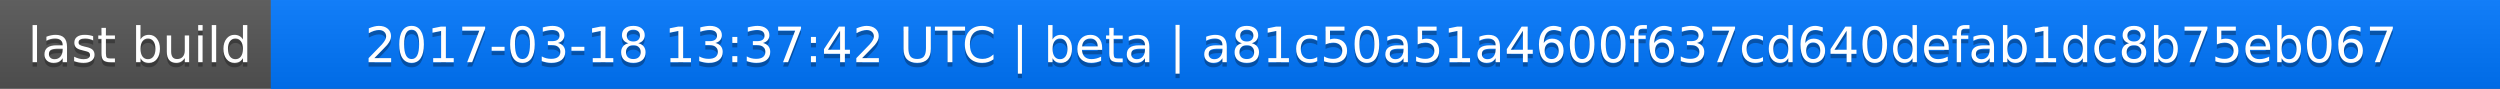
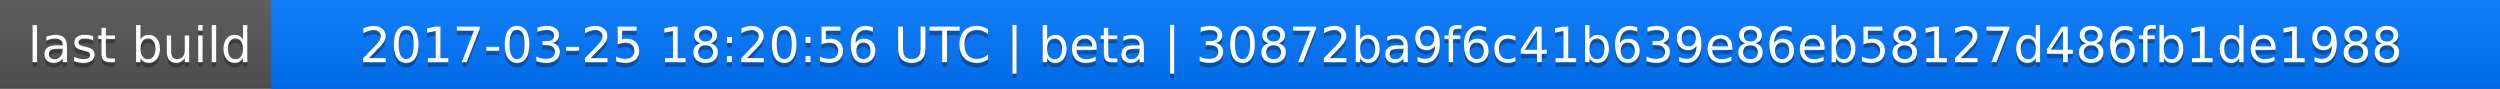
<svg xmlns="http://www.w3.org/2000/svg" width="563" height="20">
  <linearGradient id="a" x2="0" y2="100%">
    <stop offset="0" stop-color="#bbb" stop-opacity=".1" />
    <stop offset="1" stop-opacity=".1" />
  </linearGradient>
  <rect rx="0" width="563" height="20" fill="#555" />
  <rect rx="0" x="61" width="502" height="20" fill="#07f" />
  <path fill="#07f" d="M61 0h4v20h-4z" />
  <rect rx="0" width="563" height="20" fill="url(#a)" />
  <g fill="#fff" text-anchor="middle" font-family="DejaVu Sans,Verdana,Geneva,sans-serif" font-size="11">
    <text x="31.5" y="15" fill="#010101" fill-opacity=".3">last build</text>
    <text x="31.5" y="14">last build</text>
-     <text x="311" y="15" fill="#010101" fill-opacity=".3">2017-03-18 13:37:42 UTC | beta | a81c50a51a4600f637cd640defab1dc8b75eb067</text>
-     <text x="311" y="14">2017-03-18 13:37:42 UTC | beta | a81c50a51a4600f637cd640defab1dc8b75eb067</text>
+     <text x="311" y="15" fill="#010101" fill-opacity=".3">2017-03-25 18:20:56 UTC | beta | 30872ba9f6c41b639e86eb58127d486fb1de1988</text>
+     <text x="311" y="14">2017-03-25 18:20:56 UTC | beta | 30872ba9f6c41b639e86eb58127d486fb1de1988</text>
  </g>
</svg>
